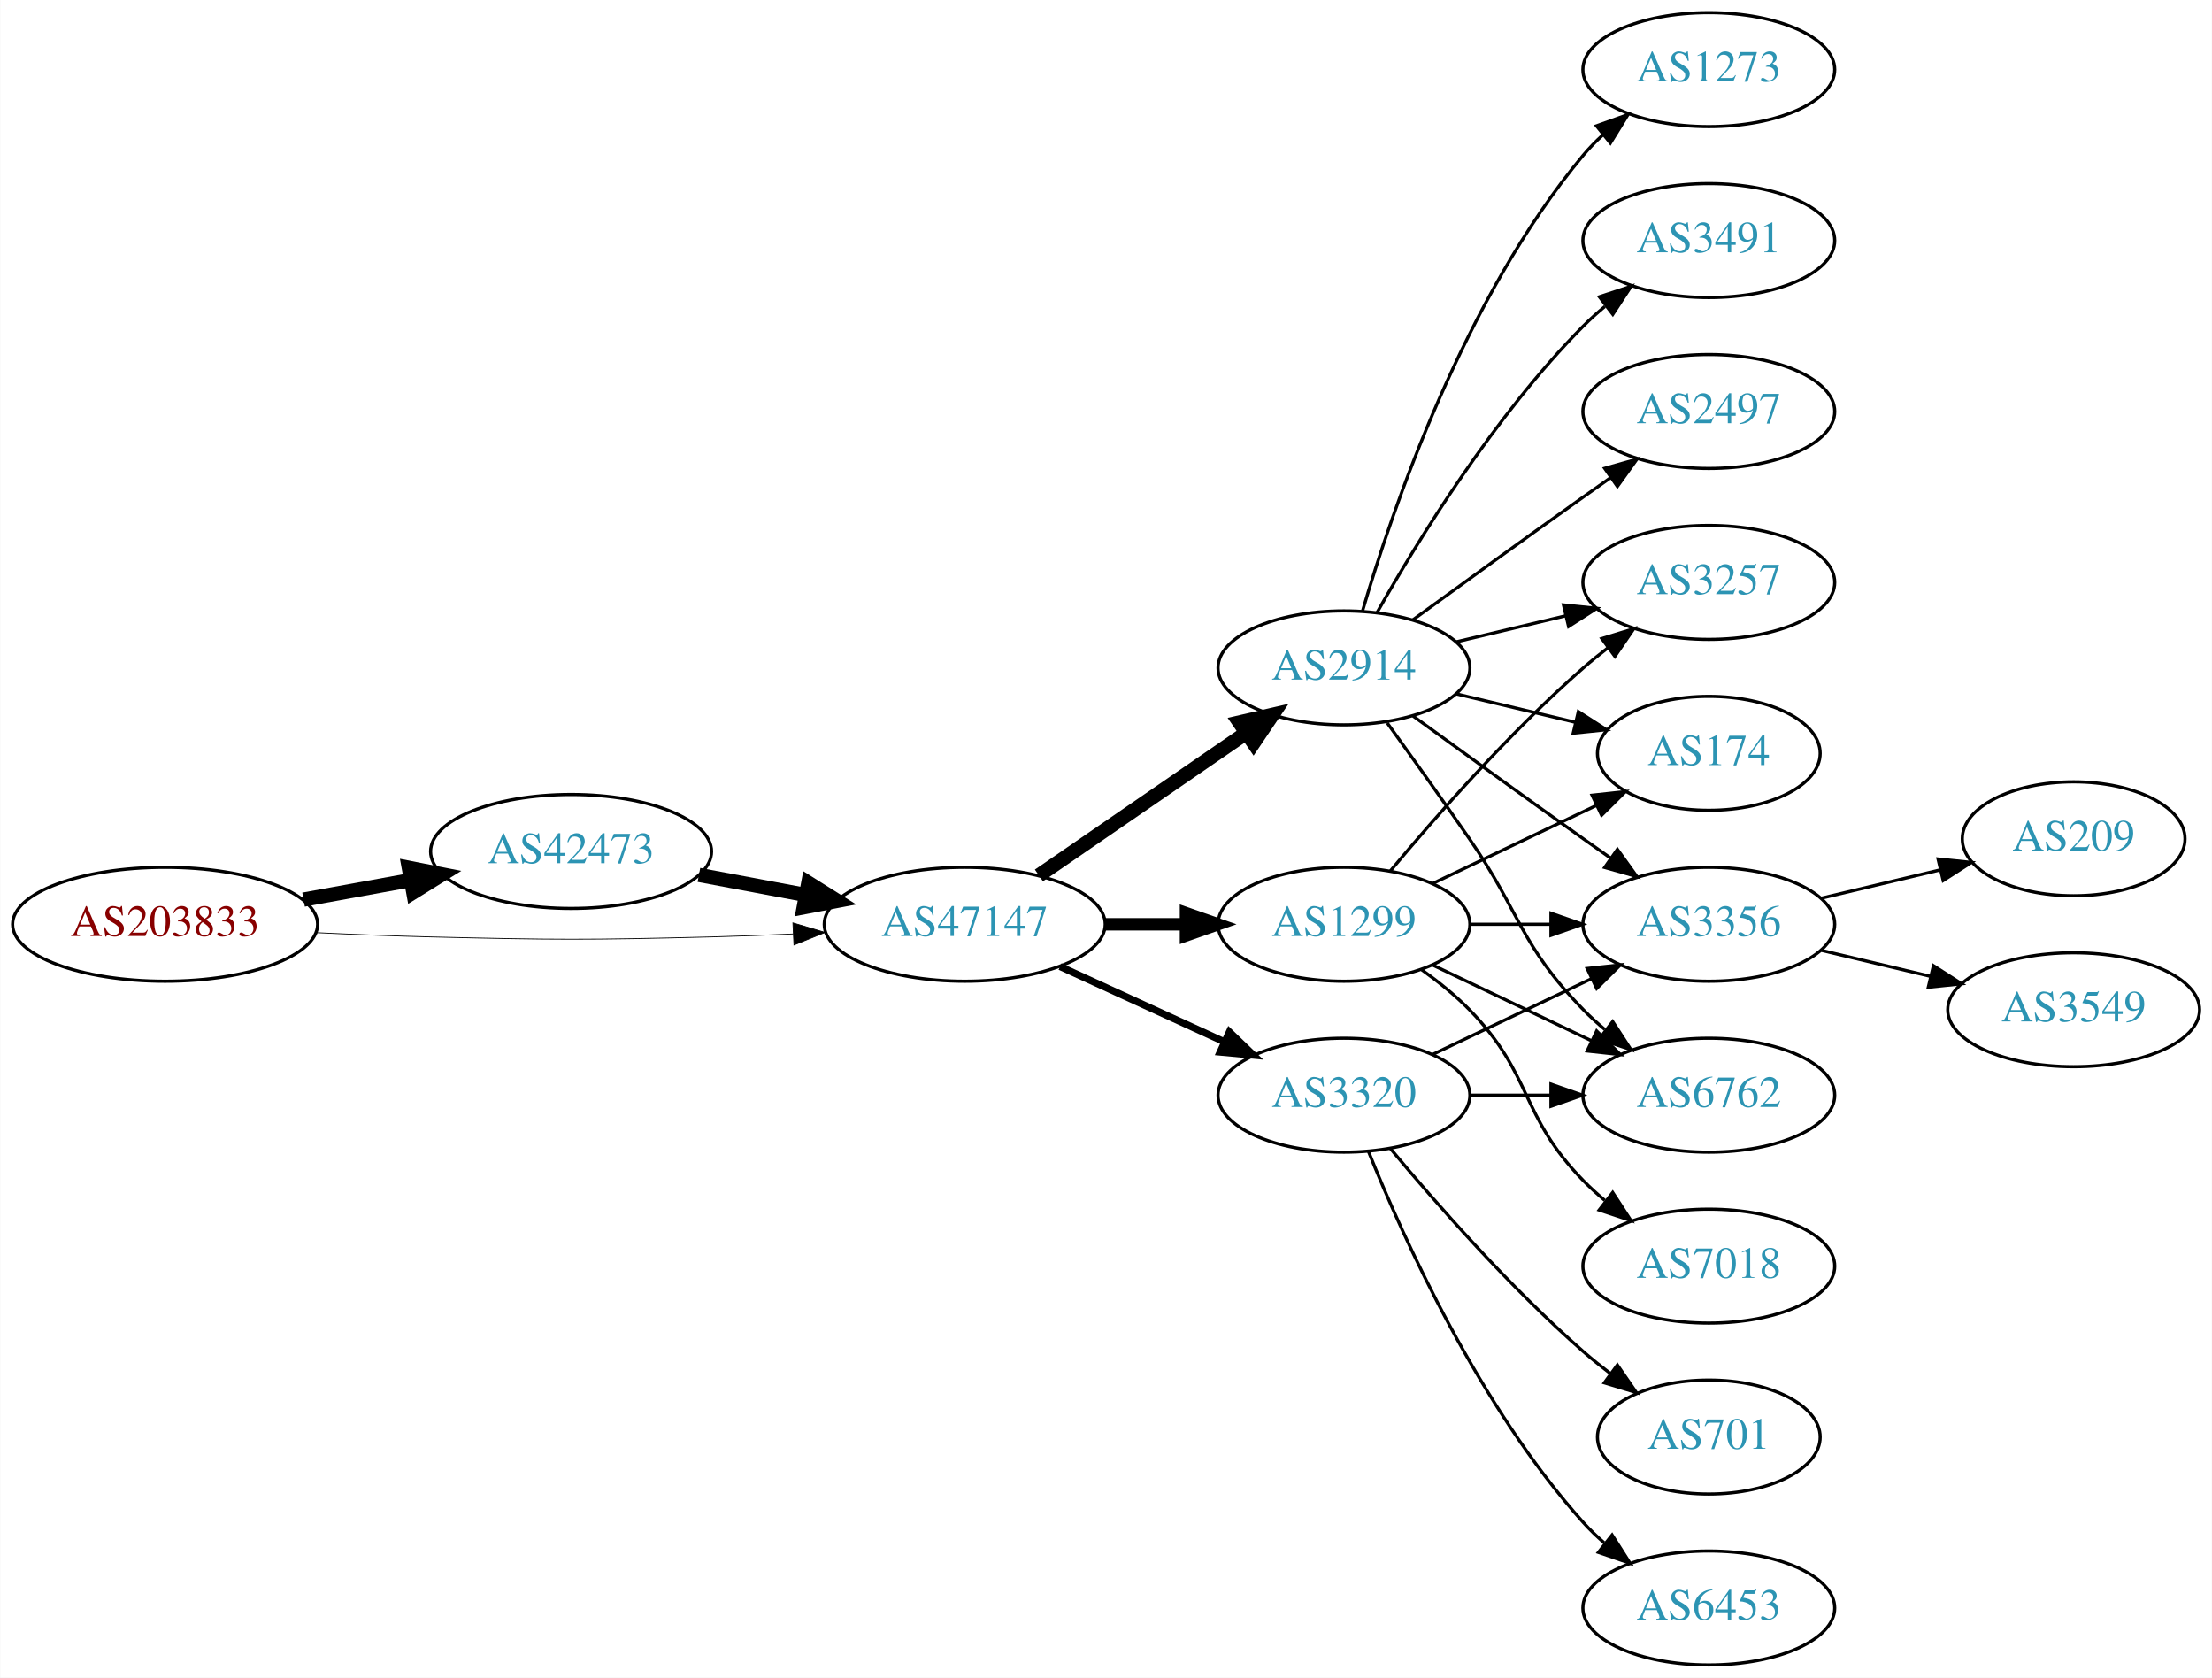
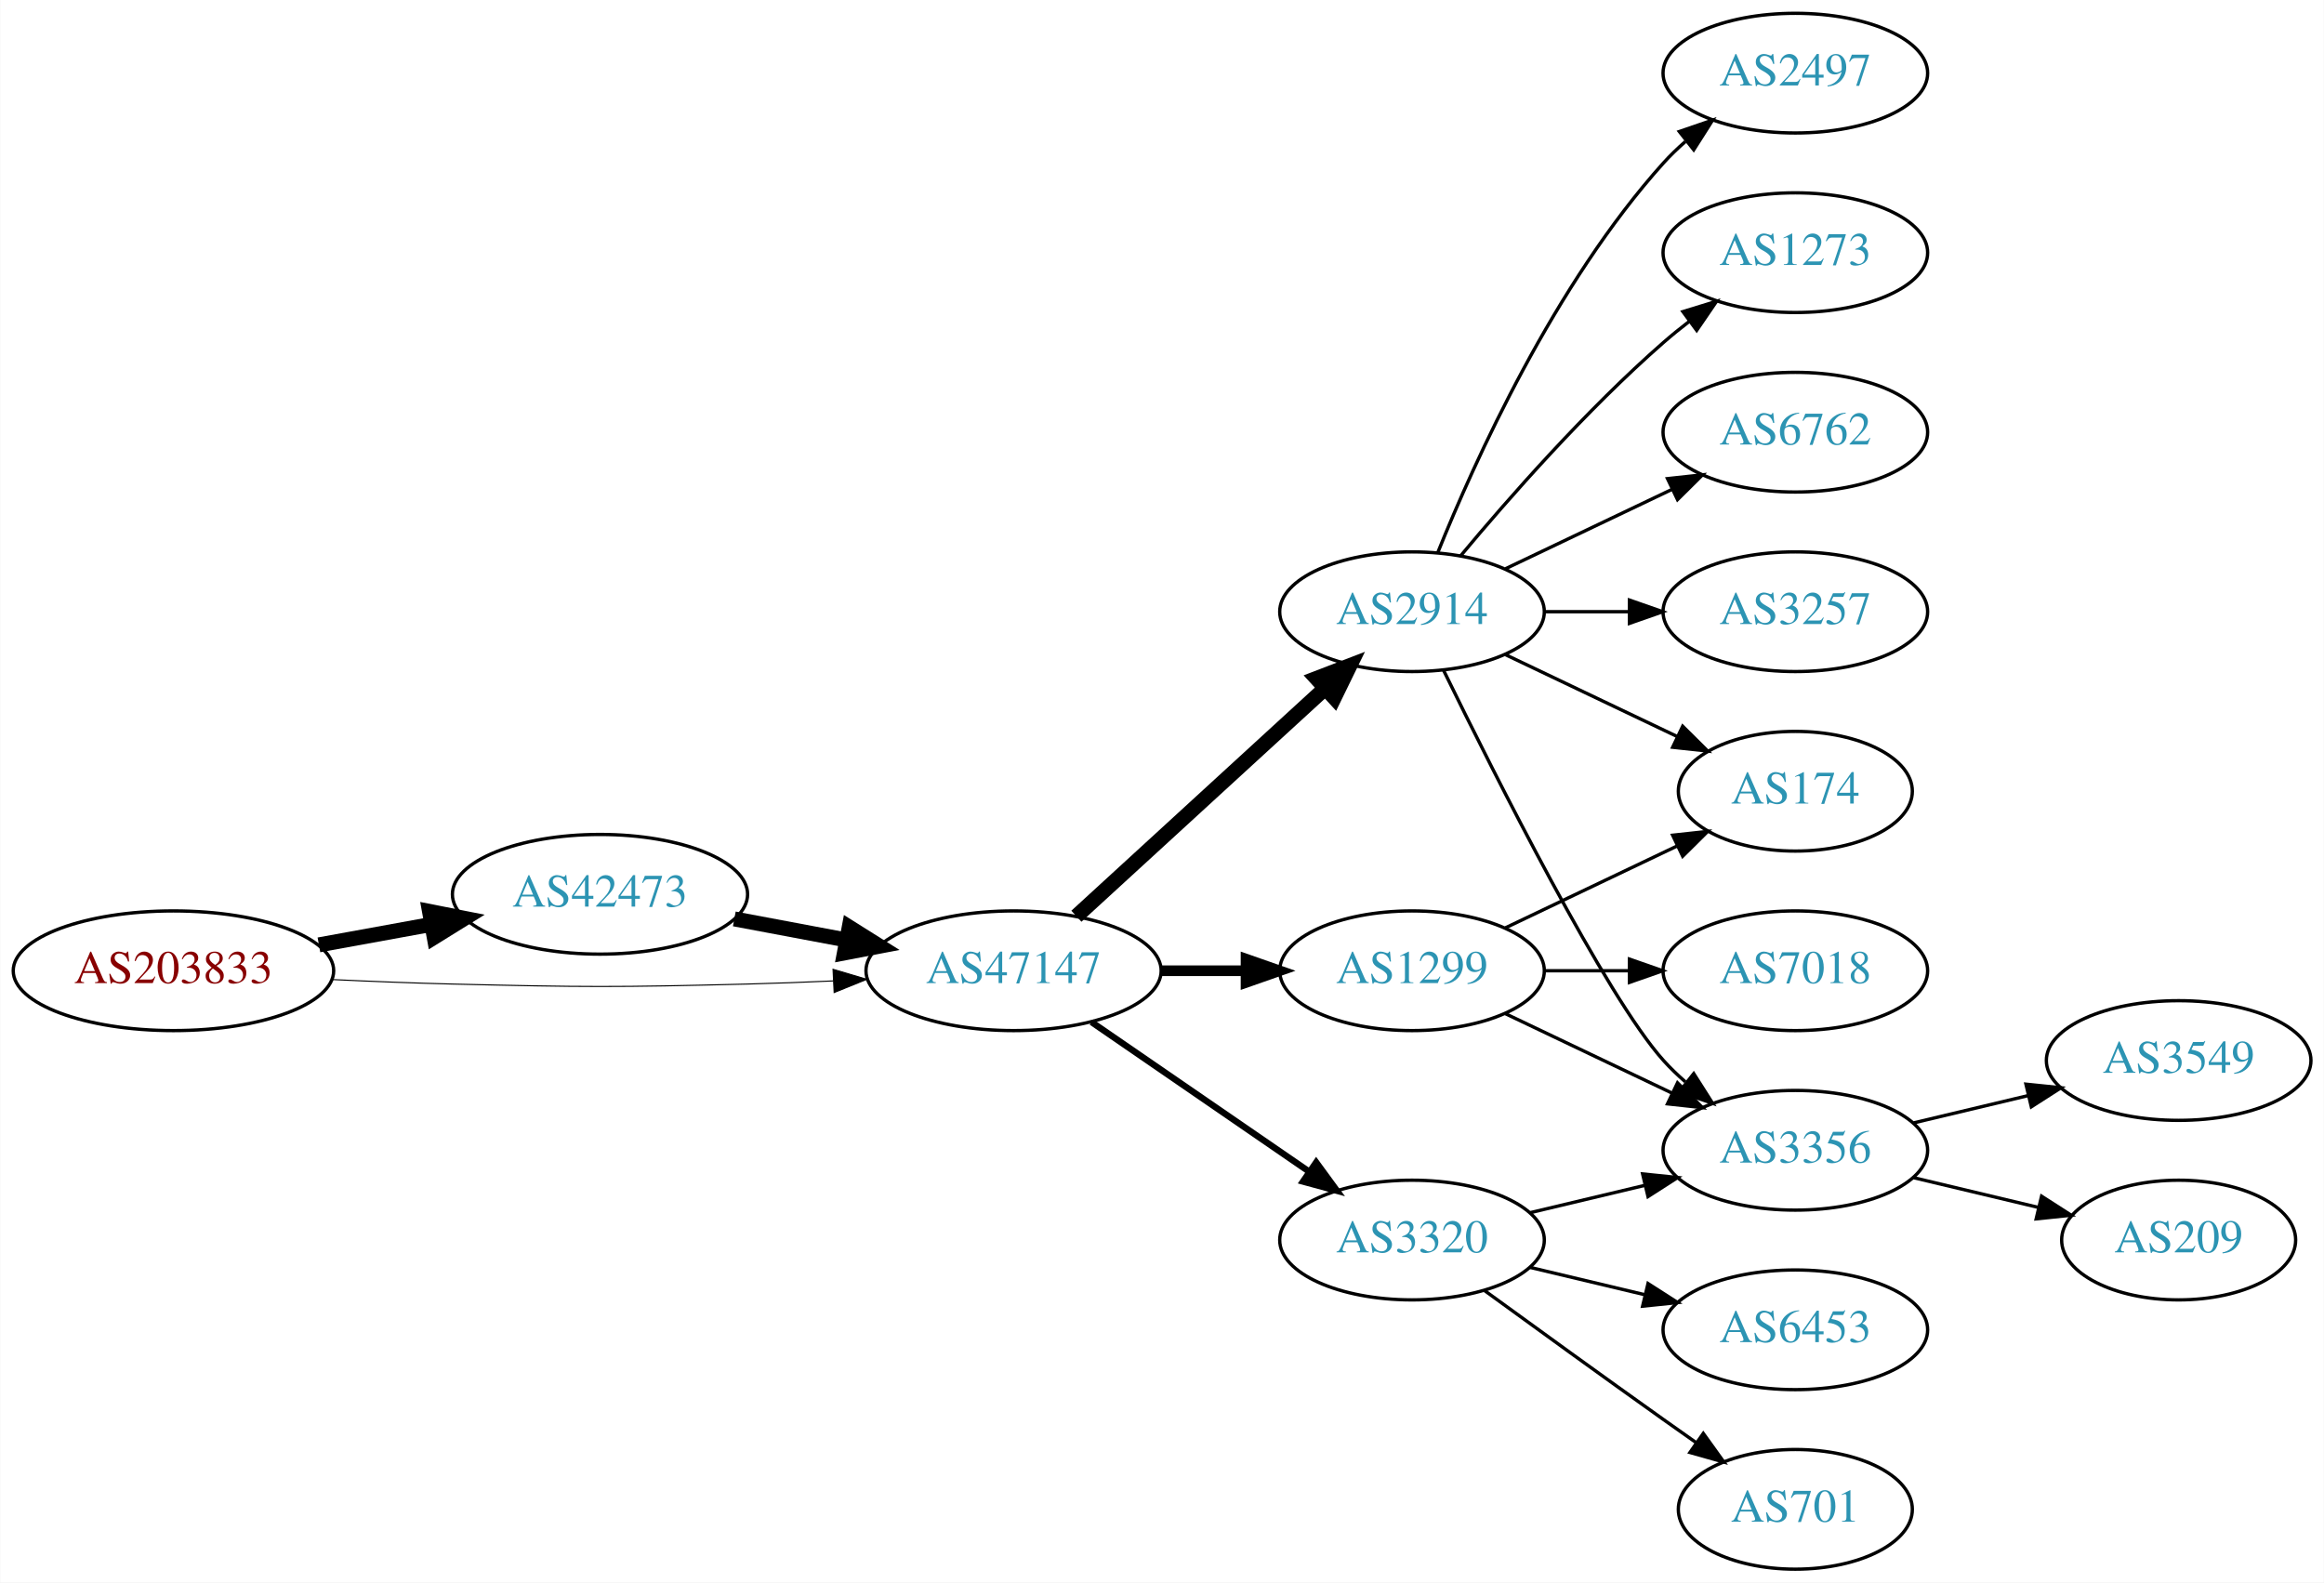
- <svg xmlns="http://www.w3.org/2000/svg" xmlns:xlink="http://www.w3.org/1999/xlink" width="699pt" height="530pt" viewBox="0.00 0.00 698.85 530.00">
-   <g id="graph0" class="graph" transform="scale(1 1) rotate(0) translate(4 526)">
-     <polygon fill="white" stroke="none" points="-4,4 -4,-526 694.855,-526 694.855,4 -4,4" />
+ <svg xmlns="http://www.w3.org/2000/svg" xmlns:xlink="http://www.w3.org/1999/xlink" width="699pt" height="476pt" viewBox="0.00 0.00 698.85 476.00">
+   <g id="graph0" class="graph" transform="scale(1 1) rotate(0) translate(4 472)">
+     <polygon fill="white" stroke="none" points="-4,4 -4,-472 694.855,-472 694.855,4 -4,4" />
    <g id="node1" class="node">
      <g id="a_node1">
        <a xlink:href="/asn/203833" xlink:title="AS203833 ~ Austria [AT]">
-           <ellipse fill="#ffffff" stroke="black" cx="48.096" cy="-234" rx="48.192" ry="18" />
-           <text text-anchor="middle" x="48.096" y="-230.3" font-family="Times,serif" font-size="14.00" fill="#880000">AS203833</text>
+           <ellipse fill="#ffffff" stroke="black" cx="48.096" cy="-180" rx="48.192" ry="18" />
+           <text text-anchor="middle" x="48.096" y="-176.3" font-family="Times,serif" font-size="14.00" fill="#880000">AS203833</text>
        </a>
      </g>
    </g>
    <g id="node2" class="node">
      <g id="a_node2">
        <a xlink:href="/asn/42473" xlink:title="AS42473 ~ ANEXIA Internetdienstleistungs GmbH [AT]">
-           <ellipse fill="#ffffff" stroke="black" cx="176.388" cy="-257" rx="44.393" ry="18" />
-           <text text-anchor="middle" x="176.388" y="-253.3" font-family="Times,serif" font-size="14.00" fill="#2c94b3">AS42473</text>
+           <ellipse fill="#ffffff" stroke="black" cx="176.388" cy="-203" rx="44.393" ry="18" />
+           <text text-anchor="middle" x="176.388" y="-199.3" font-family="Times,serif" font-size="14.00" fill="#2c94b3">AS42473</text>
        </a>
      </g>
    </g>
    <g id="edge1" class="edge">
-       <path fill="none" stroke="black" stroke-width="4.5" d="M91.852,-241.787C102.7,-243.762 114.448,-245.902 125.611,-247.935" />
-       <polygon fill="black" stroke="black" stroke-width="4.5" points="125.112,-251.846 135.656,-249.764 126.523,-244.099 125.112,-251.846" />
+       <path fill="none" stroke="black" stroke-width="4.5" d="M91.852,-187.787C102.7,-189.762 114.448,-191.902 125.611,-193.935" />
+       <polygon fill="black" stroke="black" stroke-width="4.5" points="125.112,-197.846 135.656,-195.764 126.523,-190.099 125.112,-197.846" />
    </g>
    <g id="node3" class="node">
      <g id="a_node3">
        <a xlink:href="/asn/47147" xlink:title="AS47147 ~ ANEXIA Internetdienstleistungs GmbH [AT]">
-           <ellipse fill="#ffffff" stroke="black" cx="300.78" cy="-234" rx="44.393" ry="18" />
-           <text text-anchor="middle" x="300.78" y="-230.3" font-family="Times,serif" font-size="14.00" fill="#2c94b3">AS47147</text>
+           <ellipse fill="#ffffff" stroke="black" cx="300.78" cy="-180" rx="44.393" ry="18" />
+           <text text-anchor="middle" x="300.78" y="-176.3" font-family="Times,serif" font-size="14.00" fill="#2c94b3">AS47147</text>
        </a>
      </g>
    </g>
    <g id="edge2" class="edge">
-       <path fill="none" stroke="black" stroke-width="0.25" d="M96.103,-231.342C107.883,-230.785 120.496,-230.281 132.191,-230 171.466,-229.055 181.311,-229.009 220.584,-230 228.992,-230.212 237.897,-230.551 246.583,-230.944" />
-       <polygon fill="black" stroke="black" stroke-width="0.25" points="246.481,-234.443 256.637,-231.425 246.816,-227.451 246.481,-234.443" />
+       <path fill="none" stroke="black" stroke-width="0.321" d="M96.103,-177.342C107.883,-176.785 120.496,-176.281 132.191,-176 171.466,-175.055 181.311,-175.009 220.584,-176 228.992,-176.212 237.897,-176.551 246.583,-176.944" />
+       <polygon fill="black" stroke="black" stroke-width="0.321" points="246.481,-180.443 256.637,-177.425 246.816,-173.451 246.481,-180.443" />
    </g>
    <g id="edge3" class="edge">
-       <path fill="none" stroke="black" stroke-width="4.5" d="M216.787,-249.596C227.487,-247.585 239.211,-245.382 250.388,-243.282" />
-       <polygon fill="black" stroke="black" stroke-width="4.5" points="251.353,-247.107 260.454,-241.39 249.899,-239.367 251.353,-247.107" />
+       <path fill="none" stroke="black" stroke-width="4.5" d="M216.787,-195.596C227.487,-193.585 239.211,-191.382 250.388,-189.282" />
+       <polygon fill="black" stroke="black" stroke-width="4.5" points="251.353,-193.107 260.454,-187.39 249.899,-185.367 251.353,-193.107" />
    </g>
    <g id="node4" class="node">
      <g id="a_node4">
        <a xlink:href="/asn/2914" xlink:title="AS2914 ~ NTT America, Inc. [US]">
-           <ellipse fill="#ffffff" stroke="black" cx="420.622" cy="-315" rx="39.794" ry="18" />
-           <text text-anchor="middle" x="420.622" y="-311.3" font-family="Times,serif" font-size="14.00" fill="#2c94b3">AS2914</text>
+           <ellipse fill="#ffffff" stroke="black" cx="420.622" cy="-288" rx="39.794" ry="18" />
+           <text text-anchor="middle" x="420.622" y="-284.3" font-family="Times,serif" font-size="14.00" fill="#2c94b3">AS2914</text>
        </a>
      </g>
    </g>
    <g id="edge4" class="edge">
-       <path fill="none" stroke="black" stroke-width="4.5" d="M324.222,-249.426C342.804,-262.198 369.365,-280.455 389.744,-294.463" />
-       <polygon fill="black" stroke="black" stroke-width="4.5" points="387.587,-297.758 398.058,-300.178 392.048,-291.269 387.587,-297.758" />
+       <path fill="none" stroke="black" stroke-width="4.5" d="M319.677,-196.403C339.606,-214.667 371.963,-244.322 394.44,-264.921" />
+       <polygon fill="black" stroke="black" stroke-width="4.5" points="391.91,-267.943 401.942,-271.797 397.23,-262.137 391.91,-267.943" />
    </g>
    <g id="node5" class="node">
      <g id="a_node5">
-         <a xlink:href="/asn/3320" xlink:title="AS3320 ~ DTAG [DE]">
+         <a xlink:href="/asn/1299" xlink:title="AS1299 ~ Telia Carrier [EU]">
          <ellipse fill="#ffffff" stroke="black" cx="420.622" cy="-180" rx="39.794" ry="18" />
-           <text text-anchor="middle" x="420.622" y="-176.3" font-family="Times,serif" font-size="14.00" fill="#2c94b3">AS3320</text>
+           <text text-anchor="middle" x="420.622" y="-176.3" font-family="Times,serif" font-size="14.00" fill="#2c94b3">AS1299</text>
        </a>
      </g>
    </g>
    <g id="edge5" class="edge">
-       <path fill="none" stroke="black" stroke-width="2.25" d="M330.909,-220.652C346.521,-213.498 365.918,-204.609 382.59,-196.97" />
-       <polygon fill="black" stroke="black" stroke-width="2.25" points="384.409,-199.986 392.042,-192.638 381.493,-193.622 384.409,-199.986" />
+       <path fill="none" stroke="black" stroke-width="3.214" d="M344.991,-180C353.303,-180 362.066,-180 370.548,-180" />
+       <polygon fill="black" stroke="black" stroke-width="3.214" points="370.707,-183.5 380.707,-180 370.707,-176.5 370.707,-183.5" />
    </g>
    <g id="node6" class="node">
      <g id="a_node6">
-         <a xlink:href="/asn/1299" xlink:title="AS1299 ~ Telia Carrier [EU]">
-           <ellipse fill="#ffffff" stroke="black" cx="420.622" cy="-234" rx="39.794" ry="18" />
-           <text text-anchor="middle" x="420.622" y="-230.3" font-family="Times,serif" font-size="14.00" fill="#2c94b3">AS1299</text>
+         <a xlink:href="/asn/3320" xlink:title="AS3320 ~ DTAG [DE]">
+           <ellipse fill="#ffffff" stroke="black" cx="420.622" cy="-99" rx="39.794" ry="18" />
+           <text text-anchor="middle" x="420.622" y="-95.3" font-family="Times,serif" font-size="14.00" fill="#2c94b3">AS3320</text>
        </a>
      </g>
    </g>
    <g id="edge6" class="edge">
-       <path fill="none" stroke="black" stroke-width="3.938" d="M344.991,-234C353.303,-234 362.066,-234 370.548,-234" />
-       <polygon fill="black" stroke="black" stroke-width="3.938" points="370.707,-237.5 380.707,-234 370.707,-230.5 370.707,-237.5" />
+       <path fill="none" stroke="black" stroke-width="1.929" d="M324.222,-164.574C342.804,-151.802 369.365,-133.545 389.744,-119.537" />
+       <polygon fill="black" stroke="black" stroke-width="1.929" points="391.8,-122.371 398.058,-113.822 387.835,-116.602 391.8,-122.371" />
    </g>
    <g id="node7" class="node">
      <g id="a_node7">
-         <a xlink:href="/asn/1273" xlink:title="AS1273 ~ Vodafone Group PLC [EU]">
-           <ellipse fill="#ffffff" stroke="black" cx="535.915" cy="-504" rx="39.794" ry="18" />
-           <text text-anchor="middle" x="535.915" y="-500.3" font-family="Times,serif" font-size="14.00" fill="#2c94b3">AS1273</text>
+         <a xlink:href="/asn/3257" xlink:title="AS3257 ~ GTT [DE]">
+           <ellipse fill="#ffffff" stroke="black" cx="535.915" cy="-288" rx="39.794" ry="18" />
+           <text text-anchor="middle" x="535.915" y="-284.3" font-family="Times,serif" font-size="14.00" fill="#2c94b3">AS3257</text>
        </a>
      </g>
    </g>
    <g id="edge7" class="edge">
-       <path fill="none" stroke="black" d="M426.496,-333.002C435.81,-364.844 458.627,-431.981 496.269,-477 498.139,-479.237 500.237,-481.374 502.464,-483.396" />
-       <polygon fill="black" stroke="black" points="500.407,-486.234 510.383,-489.804 504.81,-480.793 500.407,-486.234" />
+       <path fill="none" stroke="black" d="M460.294,-288C468.497,-288 477.261,-288 485.794,-288" />
+       <polygon fill="black" stroke="black" points="486.033,-291.5 496.033,-288 486.033,-284.5 486.033,-291.5" />
    </g>
    <g id="node8" class="node">
      <g id="a_node8">
-         <a xlink:href="/asn/3257" xlink:title="AS3257 ~ GTT [DE]">
-           <ellipse fill="#ffffff" stroke="black" cx="535.915" cy="-342" rx="39.794" ry="18" />
-           <text text-anchor="middle" x="535.915" y="-338.3" font-family="Times,serif" font-size="14.00" fill="#2c94b3">AS3257</text>
+         <a xlink:href="/asn/3356" xlink:title="AS3356 ~ Level 3 Parent, LLC [US]">
+           <ellipse fill="#ffffff" stroke="black" cx="535.915" cy="-126" rx="39.794" ry="18" />
+           <text text-anchor="middle" x="535.915" y="-122.3" font-family="Times,serif" font-size="14.00" fill="#2c94b3">AS3356</text>
        </a>
      </g>
    </g>
    <g id="edge8" class="edge">
-       <path fill="none" stroke="black" d="M456.229,-323.248C467.101,-325.838 479.255,-328.735 490.698,-331.462" />
-       <polygon fill="black" stroke="black" points="489.981,-334.889 500.52,-333.803 491.604,-328.08 489.981,-334.889" />
+       <path fill="none" stroke="black" d="M430.06,-270.489C445.678,-238.491 479.065,-172.107 496.269,-153 498.271,-150.776 500.49,-148.637 502.822,-146.603" />
+       <polygon fill="black" stroke="black" points="505.353,-149.065 511.041,-140.127 501.021,-143.567 505.353,-149.065" />
    </g>
    <g id="node9" class="node">
      <g id="a_node9">
-         <a xlink:href="/asn/3356" xlink:title="AS3356 ~ Level 3 Parent, LLC [US]">
-           <ellipse fill="#ffffff" stroke="black" cx="535.915" cy="-234" rx="39.794" ry="18" />
-           <text text-anchor="middle" x="535.915" y="-230.3" font-family="Times,serif" font-size="14.00" fill="#2c94b3">AS3356</text>
+         <a xlink:href="/asn/174" xlink:title="AS174 ~ Cogent Communications [US]">
+           <ellipse fill="#ffffff" stroke="black" cx="535.915" cy="-234" rx="35.194" ry="18" />
+           <text text-anchor="middle" x="535.915" y="-230.3" font-family="Times,serif" font-size="14.00" fill="#2c94b3">AS174</text>
        </a>
      </g>
    </g>
    <g id="edge9" class="edge">
-       <path fill="none" stroke="black" d="M442.471,-299.778C457.404,-288.909 478.018,-273.975 496.269,-261 499.089,-258.995 502.032,-256.915 504.98,-254.841" />
-       <polygon fill="black" stroke="black" points="507.026,-257.681 513.205,-249.074 503.008,-251.95 507.026,-257.681" />
+       <path fill="none" stroke="black" d="M448.759,-275.066C464.19,-267.71 483.676,-258.423 500.211,-250.541" />
+       <polygon fill="black" stroke="black" points="502.032,-253.551 509.553,-246.089 499.02,-247.232 502.032,-253.551" />
    </g>
    <g id="node10" class="node">
      <g id="a_node10">
-         <a xlink:href="/asn/3491" xlink:title="AS3491 ~ PCCW Global, Inc. [US]">
+         <a xlink:href="/asn/2497" xlink:title="AS2497 ~ Internet Initiative Japan Inc. [JP]">
          <ellipse fill="#ffffff" stroke="black" cx="535.915" cy="-450" rx="39.794" ry="18" />
-           <text text-anchor="middle" x="535.915" y="-446.3" font-family="Times,serif" font-size="14.00" fill="#2c94b3">AS3491</text>
+           <text text-anchor="middle" x="535.915" y="-446.3" font-family="Times,serif" font-size="14.00" fill="#2c94b3">AS2497</text>
        </a>
      </g>
    </g>
    <g id="edge10" class="edge">
-       <path fill="none" stroke="black" d="M431.082,-332.49C443.864,-355.096 468.296,-394.886 496.269,-423 498.379,-425.121 500.676,-427.188 503.061,-429.171" />
-       <polygon fill="black" stroke="black" points="501.313,-432.242 511.376,-435.556 505.577,-426.69 501.313,-432.242" />
+       <path fill="none" stroke="black" d="M428.37,-305.787C439.421,-333.243 463.474,-386.578 496.269,-423 498.271,-425.224 500.49,-427.363 502.822,-429.397" />
+       <polygon fill="black" stroke="black" points="501.021,-432.433 511.041,-435.873 505.353,-426.935 501.021,-432.433" />
    </g>
    <g id="node11" class="node">
      <g id="a_node11">
-         <a xlink:href="/asn/2497" xlink:title="AS2497 ~ Internet Initiative Japan Inc. [JP]">
+         <a xlink:href="/asn/1273" xlink:title="AS1273 ~ Vodafone Group PLC [EU]">
          <ellipse fill="#ffffff" stroke="black" cx="535.915" cy="-396" rx="39.794" ry="18" />
-           <text text-anchor="middle" x="535.915" y="-392.3" font-family="Times,serif" font-size="14.00" fill="#2c94b3">AS2497</text>
+           <text text-anchor="middle" x="535.915" y="-392.3" font-family="Times,serif" font-size="14.00" fill="#2c94b3">AS1273</text>
        </a>
      </g>
    </g>
    <g id="edge11" class="edge">
-       <path fill="none" stroke="black" d="M442.471,-330.222C457.404,-341.091 478.018,-356.025 496.269,-369 499.089,-371.005 502.032,-373.085 504.98,-375.159" />
-       <polygon fill="black" stroke="black" points="503.008,-378.05 513.205,-380.926 507.026,-372.319 503.008,-378.05" />
+       <path fill="none" stroke="black" d="M435.252,-304.817C449.535,-321.929 473.081,-348.745 496.269,-369 498.734,-371.154 501.373,-373.294 504.07,-375.372" />
+       <polygon fill="black" stroke="black" points="502.095,-378.264 512.225,-381.37 506.244,-372.625 502.095,-378.264" />
    </g>
    <g id="node12" class="node">
      <g id="a_node12">
-         <a xlink:href="/asn/174" xlink:title="AS174 ~ Cogent Communications [US]">
-           <ellipse fill="#ffffff" stroke="black" cx="535.915" cy="-288" rx="35.194" ry="18" />
-           <text text-anchor="middle" x="535.915" y="-284.3" font-family="Times,serif" font-size="14.00" fill="#2c94b3">AS174</text>
+         <a xlink:href="/asn/6762" xlink:title="AS6762 ~ TELECOM ITALIA SPARKLE S.p.A. [IT]">
+           <ellipse fill="#ffffff" stroke="black" cx="535.915" cy="-342" rx="39.794" ry="18" />
+           <text text-anchor="middle" x="535.915" y="-338.3" font-family="Times,serif" font-size="14.00" fill="#2c94b3">AS6762</text>
        </a>
      </g>
    </g>
    <g id="edge12" class="edge">
-       <path fill="none" stroke="black" d="M456.229,-306.752C468.024,-303.942 481.329,-300.771 493.596,-297.847" />
-       <polygon fill="black" stroke="black" points="494.685,-301.186 503.601,-295.463 493.062,-294.376 494.685,-301.186" />
+       <path fill="none" stroke="black" d="M448.759,-300.934C463.753,-308.081 482.574,-317.052 498.797,-324.785" />
+       <polygon fill="black" stroke="black" points="497.467,-328.028 508,-329.171 500.479,-321.709 497.467,-328.028" />
+     </g>
+     <g id="edge17" class="edge">
+       <path fill="none" stroke="black" d="M448.759,-167.066C463.753,-159.919 482.574,-150.948 498.797,-143.215" />
+       <polygon fill="black" stroke="black" points="500.479,-146.291 508,-138.829 497.467,-139.972 500.479,-146.291" />
+     </g>
+     <g id="edge16" class="edge">
+       <path fill="none" stroke="black" d="M448.759,-192.934C464.19,-200.29 483.676,-209.577 500.211,-217.459" />
+       <polygon fill="black" stroke="black" points="499.02,-220.768 509.553,-221.911 502.032,-214.449 499.02,-220.768" />
+     </g>
+     <g id="node15" class="node">
+       <g id="a_node15">
+         <a xlink:href="/asn/7018" xlink:title="AS7018 ~ AT&amp;T Services, Inc. [US]">
+           <ellipse fill="#ffffff" stroke="black" cx="535.915" cy="-180" rx="39.794" ry="18" />
+           <text text-anchor="middle" x="535.915" y="-176.3" font-family="Times,serif" font-size="14.00" fill="#2c94b3">AS7018</text>
+         </a>
+       </g>
+     </g>
+     <g id="edge18" class="edge">
+       <path fill="none" stroke="black" d="M460.294,-180C468.497,-180 477.261,-180 485.794,-180" />
+       <polygon fill="black" stroke="black" points="486.033,-183.5 496.033,-180 486.033,-176.5 486.033,-183.5" />
+     </g>
+     <g id="edge14" class="edge">
+       <path fill="none" stroke="black" d="M456.229,-107.248C467.101,-109.838 479.255,-112.735 490.698,-115.462" />
+       <polygon fill="black" stroke="black" points="489.981,-118.889 500.52,-117.803 491.604,-112.08 489.981,-118.889" />
    </g>
    <g id="node13" class="node">
      <g id="a_node13">
-         <a xlink:href="/asn/6762" xlink:title="AS6762 ~ TELECOM ITALIA SPARKLE S.p.A. [IT]">
-           <ellipse fill="#ffffff" stroke="black" cx="535.915" cy="-180" rx="39.794" ry="18" />
-           <text text-anchor="middle" x="535.915" y="-176.3" font-family="Times,serif" font-size="14.00" fill="#2c94b3">AS6762</text>
+         <a xlink:href="/asn/701" xlink:title="AS701 ~ UUNET [US]">
+           <ellipse fill="#ffffff" stroke="black" cx="535.915" cy="-18" rx="35.194" ry="18" />
+           <text text-anchor="middle" x="535.915" y="-14.3" font-family="Times,serif" font-size="14.00" fill="#2c94b3">AS701</text>
        </a>
      </g>
    </g>
    <g id="edge13" class="edge">
-       <path fill="none" stroke="black" d="M434.302,-297.594C441.917,-287.063 451.75,-273.33 460.269,-261 476.665,-237.269 476.096,-227.617 496.269,-207 498.362,-204.861 500.645,-202.782 503.022,-200.79" />
-       <polygon fill="black" stroke="black" points="505.54,-203.268 511.321,-194.389 501.265,-197.725 505.54,-203.268" />
-     </g>
-     <g id="edge16" class="edge">
-       <path fill="none" stroke="black" d="M448.759,-192.934C463.753,-200.081 482.574,-209.052 498.797,-216.785" />
-       <polygon fill="black" stroke="black" points="497.467,-220.028 508,-221.171 500.479,-213.709 497.467,-220.028" />
-     </g>
-     <g id="edge17" class="edge">
-       <path fill="none" stroke="black" d="M460.294,-180C468.497,-180 477.261,-180 485.794,-180" />
-       <polygon fill="black" stroke="black" points="486.033,-183.5 496.033,-180 486.033,-176.5 486.033,-183.5" />
+       <path fill="none" stroke="black" d="M442.471,-83.778C457.404,-72.909 478.018,-57.975 496.269,-45 499.479,-42.718 502.848,-40.339 506.203,-37.982" />
+       <polygon fill="black" stroke="black" points="508.231,-40.834 514.413,-32.23 504.215,-35.101 508.231,-40.834" />
+     </g>
+     <g id="node14" class="node">
+       <g id="a_node14">
+         <a xlink:href="/asn/6453" xlink:title="AS6453 ~ TATA COMMUNICATIONS (AMERICA) INC [US]">
+           <ellipse fill="#ffffff" stroke="black" cx="535.915" cy="-72" rx="39.794" ry="18" />
+           <text text-anchor="middle" x="535.915" y="-68.3" font-family="Times,serif" font-size="14.00" fill="#2c94b3">AS6453</text>
+         </a>
+       </g>
+     </g>
+     <g id="edge15" class="edge">
+       <path fill="none" stroke="black" d="M456.229,-90.752C467.101,-88.162 479.255,-85.265 490.698,-82.538" />
+       <polygon fill="black" stroke="black" points="491.604,-85.92 500.52,-80.197 489.981,-79.111 491.604,-85.92" />
    </g>
    <g id="node16" class="node">
      <g id="a_node16">
-         <a xlink:href="/asn/701" xlink:title="AS701 ~ UUNET [US]">
-           <ellipse fill="#ffffff" stroke="black" cx="535.915" cy="-72" rx="35.194" ry="18" />
-           <text text-anchor="middle" x="535.915" y="-68.3" font-family="Times,serif" font-size="14.00" fill="#2c94b3">AS701</text>
-         </a>
-       </g>
-     </g>
-     <g id="edge18" class="edge">
-       <path fill="none" stroke="black" d="M435.252,-163.183C449.535,-146.071 473.081,-119.255 496.269,-99 498.939,-96.668 501.811,-94.352 504.742,-92.114" />
-       <polygon fill="black" stroke="black" points="507.019,-94.784 513.033,-86.061 502.892,-89.13 507.019,-94.784" />
+         <a xlink:href="/asn/3549" xlink:title="AS3549 ~ Level 3 Parent, LLC [US]">
+           <ellipse fill="#ffffff" stroke="black" cx="651.208" cy="-153" rx="39.794" ry="18" />
+           <text text-anchor="middle" x="651.208" y="-149.3" font-family="Times,serif" font-size="14.00" fill="#2c94b3">AS3549</text>
+         </a>
+       </g>
+     </g>
+     <g id="edge19" class="edge">
+       <path fill="none" stroke="black" d="M571.522,-134.248C582.394,-136.838 594.548,-139.735 605.991,-142.462" />
+       <polygon fill="black" stroke="black" points="605.274,-145.889 615.813,-144.803 606.897,-139.08 605.274,-145.889" />
    </g>
    <g id="node17" class="node">
      <g id="a_node17">
-         <a xlink:href="/asn/6453" xlink:title="AS6453 ~ TATA COMMUNICATIONS (AMERICA) INC [US]">
-           <ellipse fill="#ffffff" stroke="black" cx="535.915" cy="-18" rx="39.794" ry="18" />
-           <text text-anchor="middle" x="535.915" y="-14.3" font-family="Times,serif" font-size="14.00" fill="#2c94b3">AS6453</text>
-         </a>
-       </g>
-     </g>
-     <g id="edge19" class="edge">
-       <path fill="none" stroke="black" d="M428.37,-162.213C439.421,-134.757 463.474,-81.422 496.269,-45 498.271,-42.776 500.49,-40.637 502.822,-38.603" />
-       <polygon fill="black" stroke="black" points="505.353,-41.065 511.041,-32.127 501.021,-35.567 505.353,-41.065" />
-     </g>
-     <g id="edge21" class="edge">
-       <path fill="none" stroke="black" d="M435.252,-250.817C449.535,-267.929 473.081,-294.745 496.269,-315 498.734,-317.154 501.373,-319.294 504.07,-321.372" />
-       <polygon fill="black" stroke="black" points="502.095,-324.264 512.225,-327.37 506.244,-318.625 502.095,-324.264" />
+         <a xlink:href="/asn/209" xlink:title="AS209 ~ CenturyLink Communications, LLC [US]">
+           <ellipse fill="#ffffff" stroke="black" cx="651.208" cy="-99" rx="35.194" ry="18" />
+           <text text-anchor="middle" x="651.208" y="-95.3" font-family="Times,serif" font-size="14.00" fill="#2c94b3">AS209</text>
+         </a>
+       </g>
    </g>
    <g id="edge20" class="edge">
-       <path fill="none" stroke="black" d="M460.294,-234C468.497,-234 477.261,-234 485.794,-234" />
-       <polygon fill="black" stroke="black" points="486.033,-237.5 496.033,-234 486.033,-230.5 486.033,-237.5" />
-     </g>
-     <g id="edge23" class="edge">
-       <path fill="none" stroke="black" d="M448.759,-246.934C464.19,-254.29 483.676,-263.577 500.211,-271.459" />
-       <polygon fill="black" stroke="black" points="499.02,-274.768 509.553,-275.911 502.032,-268.449 499.02,-274.768" />
-     </g>
-     <g id="edge24" class="edge">
-       <path fill="none" stroke="black" d="M448.759,-221.066C463.753,-213.919 482.574,-204.948 498.797,-197.215" />
-       <polygon fill="black" stroke="black" points="500.479,-200.291 508,-192.829 497.467,-193.972 500.479,-200.291" />
-     </g>
-     <g id="node18" class="node">
-       <g id="a_node18">
-         <a xlink:href="/asn/7018" xlink:title="AS7018 ~ AT&amp;T Services, Inc. [US]">
-           <ellipse fill="#ffffff" stroke="black" cx="535.915" cy="-126" rx="39.794" ry="18" />
-           <text text-anchor="middle" x="535.915" y="-122.3" font-family="Times,serif" font-size="14.00" fill="#2c94b3">AS7018</text>
-         </a>
-       </g>
-     </g>
-     <g id="edge22" class="edge">
-       <path fill="none" stroke="black" d="M445.216,-219.611C450.472,-215.852 455.804,-211.563 460.269,-207 480.441,-186.383 476.096,-173.617 496.269,-153 498.362,-150.861 500.645,-148.782 503.022,-146.79" />
-       <polygon fill="black" stroke="black" points="505.54,-149.268 511.321,-140.389 501.265,-143.725 505.54,-149.268" />
-     </g>
-     <g id="node14" class="node">
-       <g id="a_node14">
-         <a xlink:href="/asn/209" xlink:title="AS209 ~ CenturyLink Communications, LLC [US]">
-           <ellipse fill="#ffffff" stroke="black" cx="651.208" cy="-261" rx="35.194" ry="18" />
-           <text text-anchor="middle" x="651.208" y="-257.3" font-family="Times,serif" font-size="14.00" fill="#2c94b3">AS209</text>
-         </a>
-       </g>
-     </g>
-     <g id="edge14" class="edge">
-       <path fill="none" stroke="black" d="M571.522,-242.248C583.317,-245.058 596.622,-248.229 608.889,-251.153" />
-       <polygon fill="black" stroke="black" points="608.355,-254.624 618.894,-253.537 609.978,-247.814 608.355,-254.624" />
-     </g>
-     <g id="node15" class="node">
-       <g id="a_node15">
-         <a xlink:href="/asn/3549" xlink:title="AS3549 ~ Level 3 Parent, LLC [US]">
-           <ellipse fill="#ffffff" stroke="black" cx="651.208" cy="-207" rx="39.794" ry="18" />
-           <text text-anchor="middle" x="651.208" y="-203.3" font-family="Times,serif" font-size="14.00" fill="#2c94b3">AS3549</text>
-         </a>
-       </g>
-     </g>
-     <g id="edge15" class="edge">
-       <path fill="none" stroke="black" d="M571.522,-225.752C582.394,-223.162 594.548,-220.265 605.991,-217.538" />
-       <polygon fill="black" stroke="black" points="606.897,-220.92 615.813,-215.197 605.274,-214.111 606.897,-220.92" />
+       <path fill="none" stroke="black" d="M571.522,-117.752C583.317,-114.942 596.622,-111.771 608.889,-108.847" />
+       <polygon fill="black" stroke="black" points="609.978,-112.186 618.894,-106.463 608.355,-105.376 609.978,-112.186" />
    </g>
  </g>
</svg>
